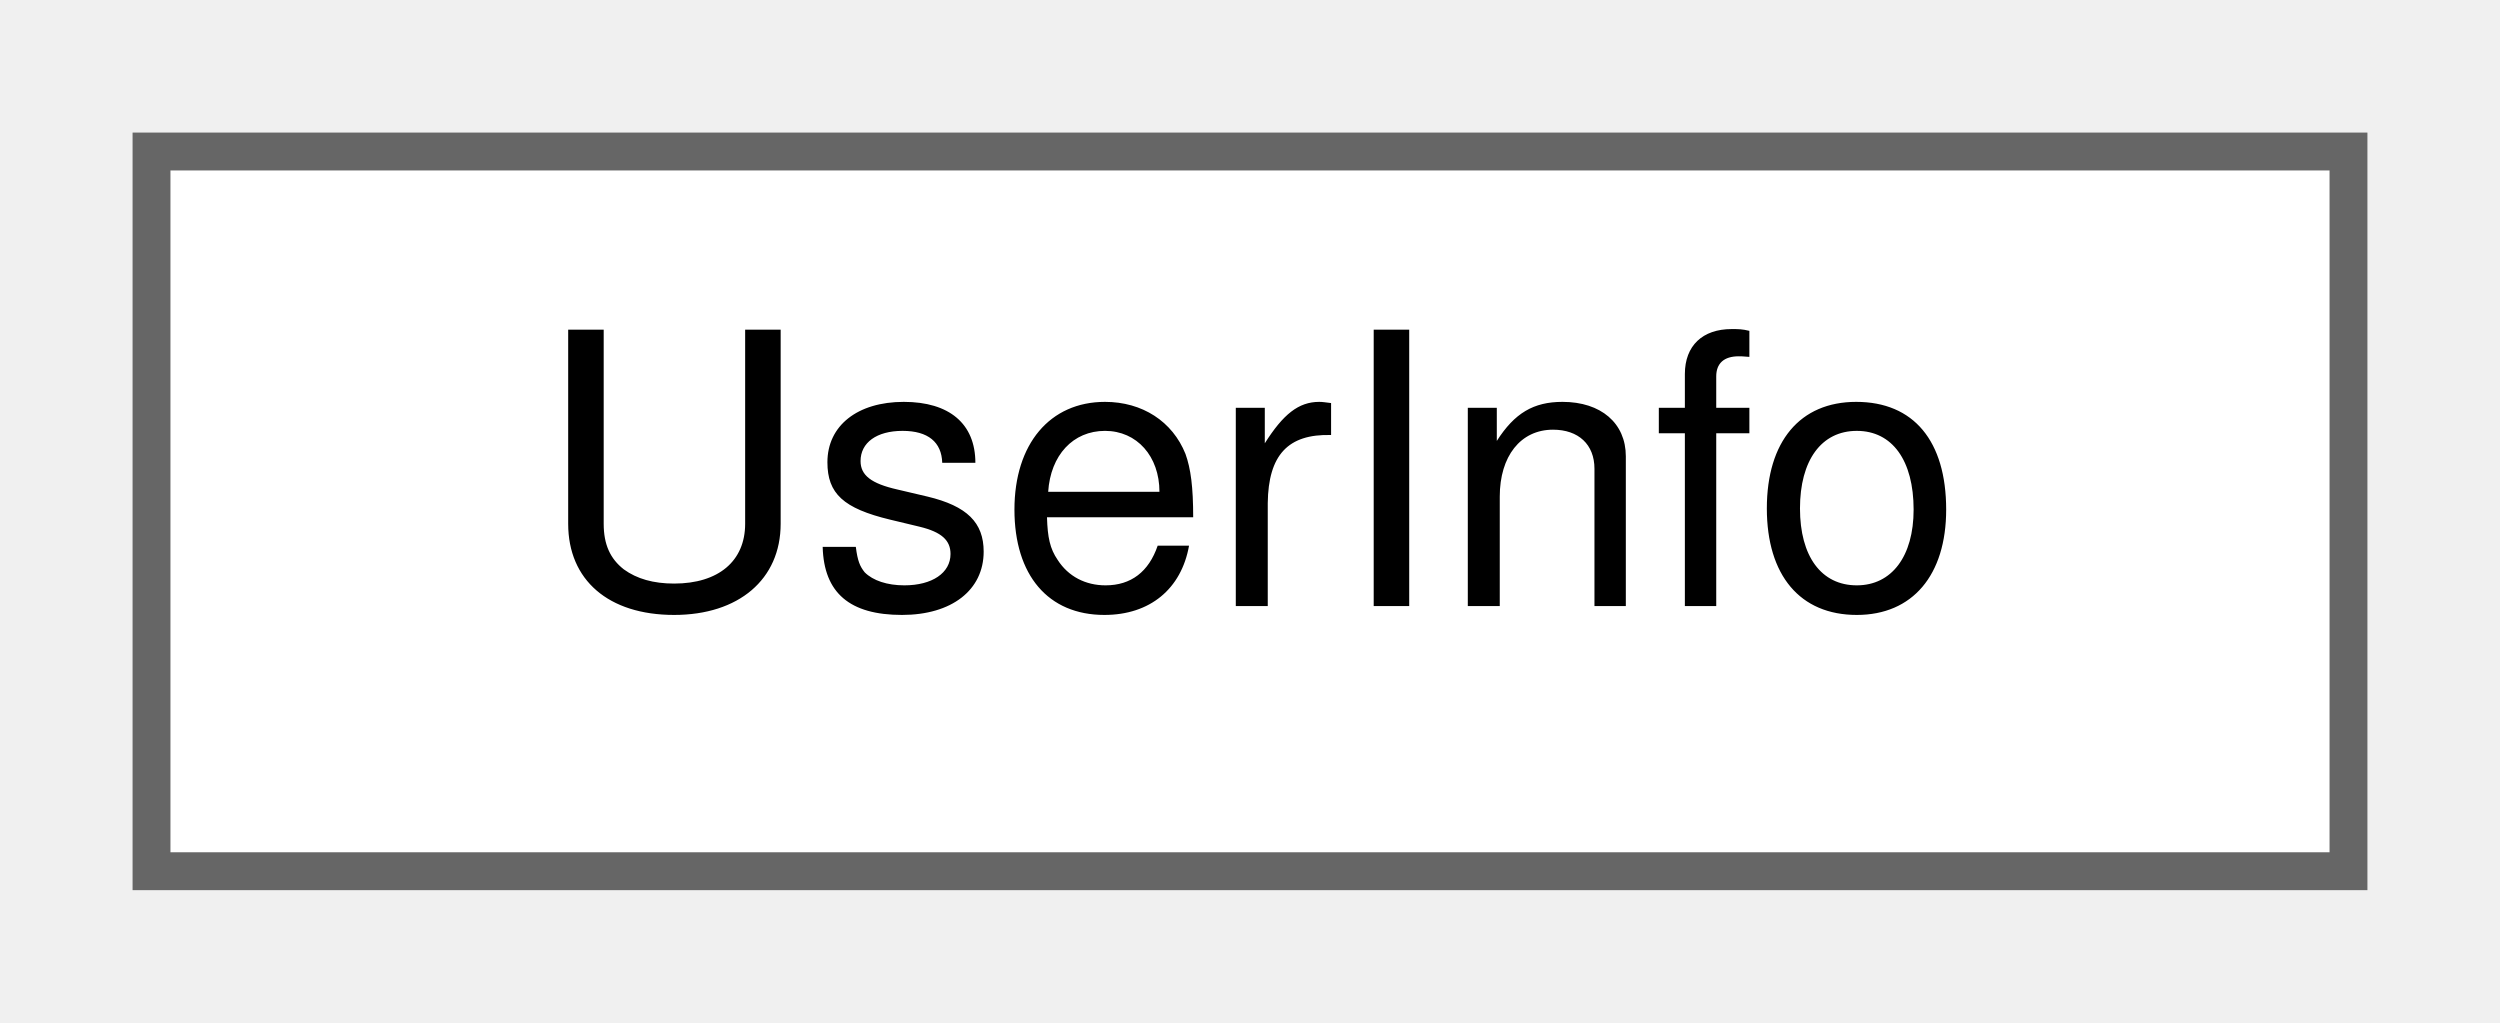
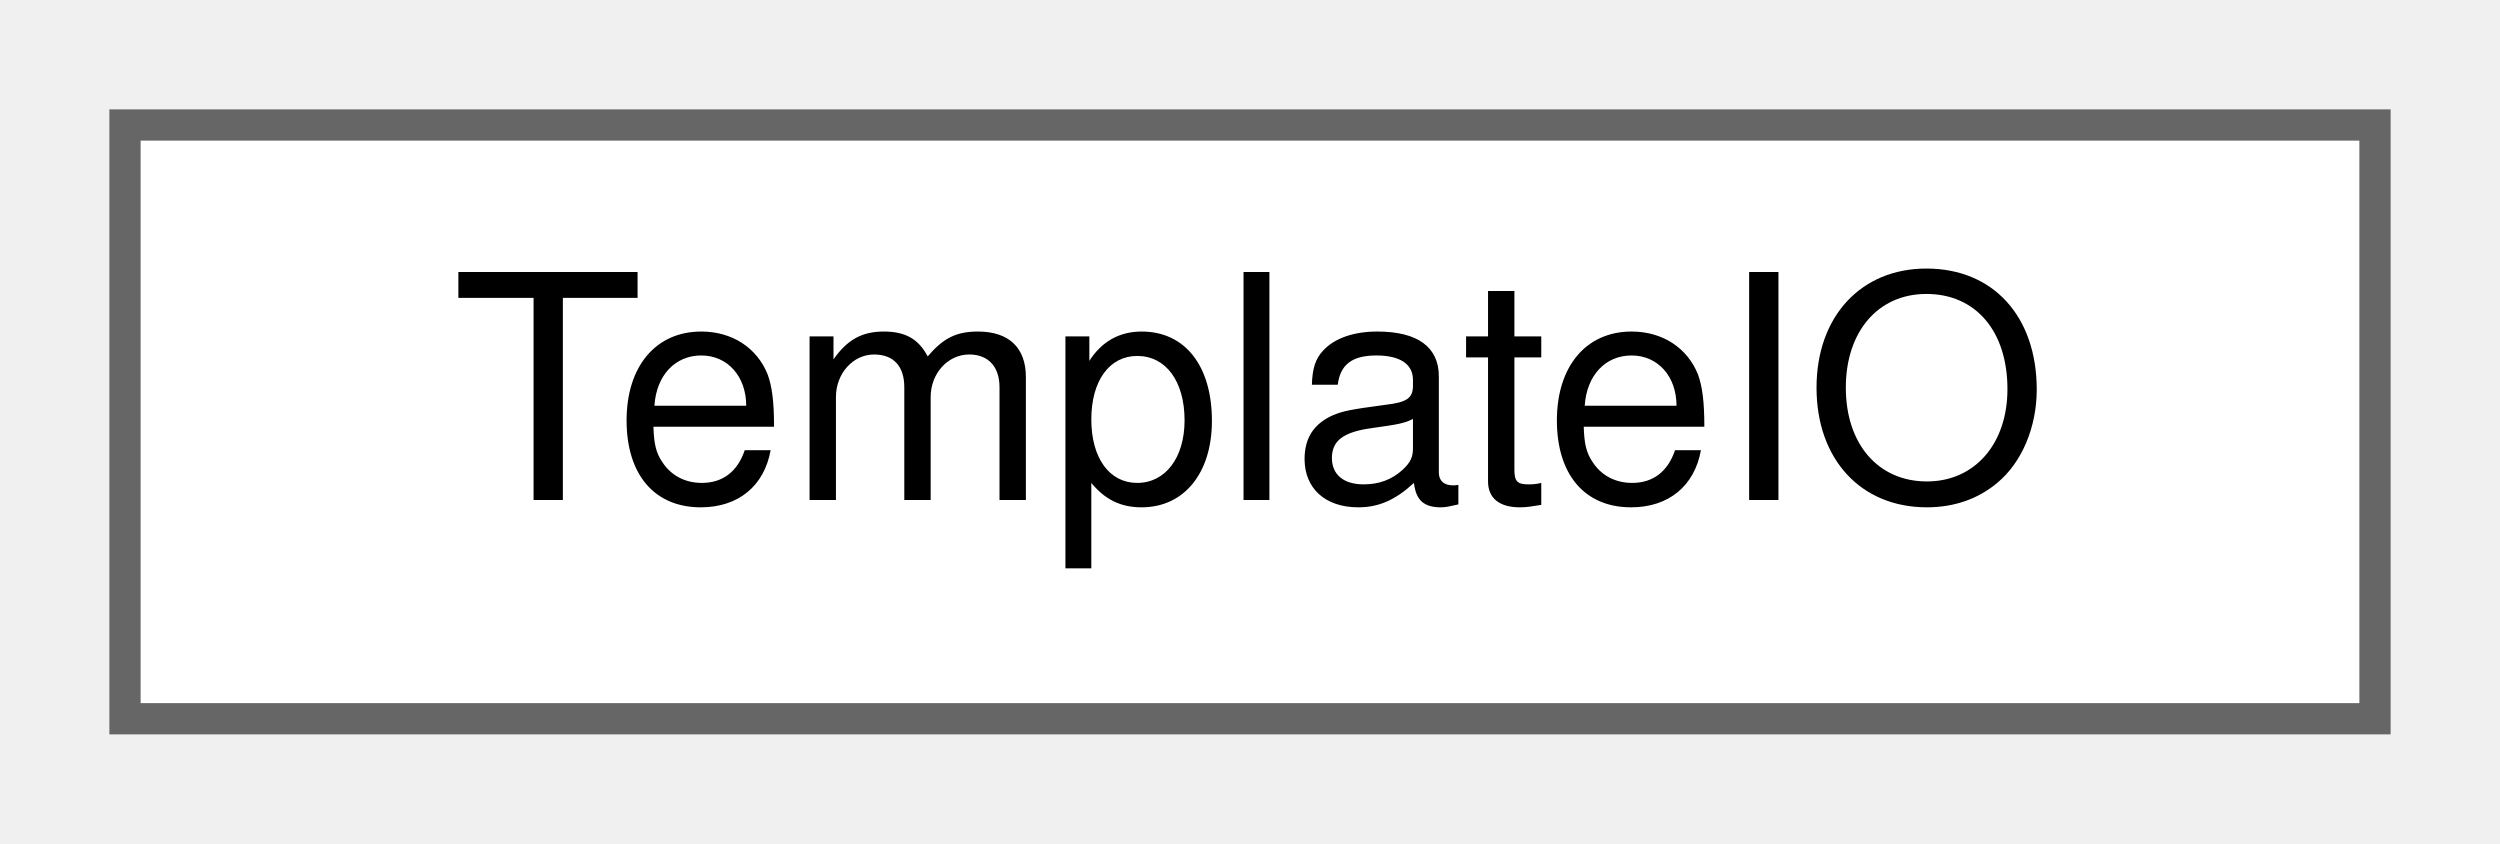
- <svg xmlns="http://www.w3.org/2000/svg" xmlns:xlink="http://www.w3.org/1999/xlink" width="66pt" height="27pt" viewBox="0.00 0.00 66.00 27.00">
+ <svg xmlns="http://www.w3.org/2000/svg" xmlns:xlink="http://www.w3.org/1999/xlink" width="80pt" height="27pt" viewBox="0.00 0.00 80.00 27.00">
  <g id="graph0" class="graph" transform="scale(1 1) rotate(0) translate(4 23)">
    <g id="Node000000" class="node">
      <g id="a_Node000000">
-         <a xlink:href="struct_user_info.html" target="_top" xlink:title="Stores GPG key info including validity, creation date, and more.">
-           <polygon fill="white" stroke="#666666" points="58,-19 0,-19 0,0 58,0 58,-19" />
-           <text text-anchor="middle" x="29" y="-7" font-family="Helvetica,sans-Serif" font-size="10.00">UserInfo</text>
+         <a xlink:href="class_template_i_o.html" target="_top" xlink:title="Read and write password-store template configuration.">
+           <polygon fill="white" stroke="#666666" points="72,-19 0,-19 0,0 72,0 72,-19" />
+           <text text-anchor="middle" x="36" y="-7" font-family="Helvetica,sans-Serif" font-size="10.00">TemplateIO</text>
        </a>
      </g>
    </g>
  </g>
</svg>
